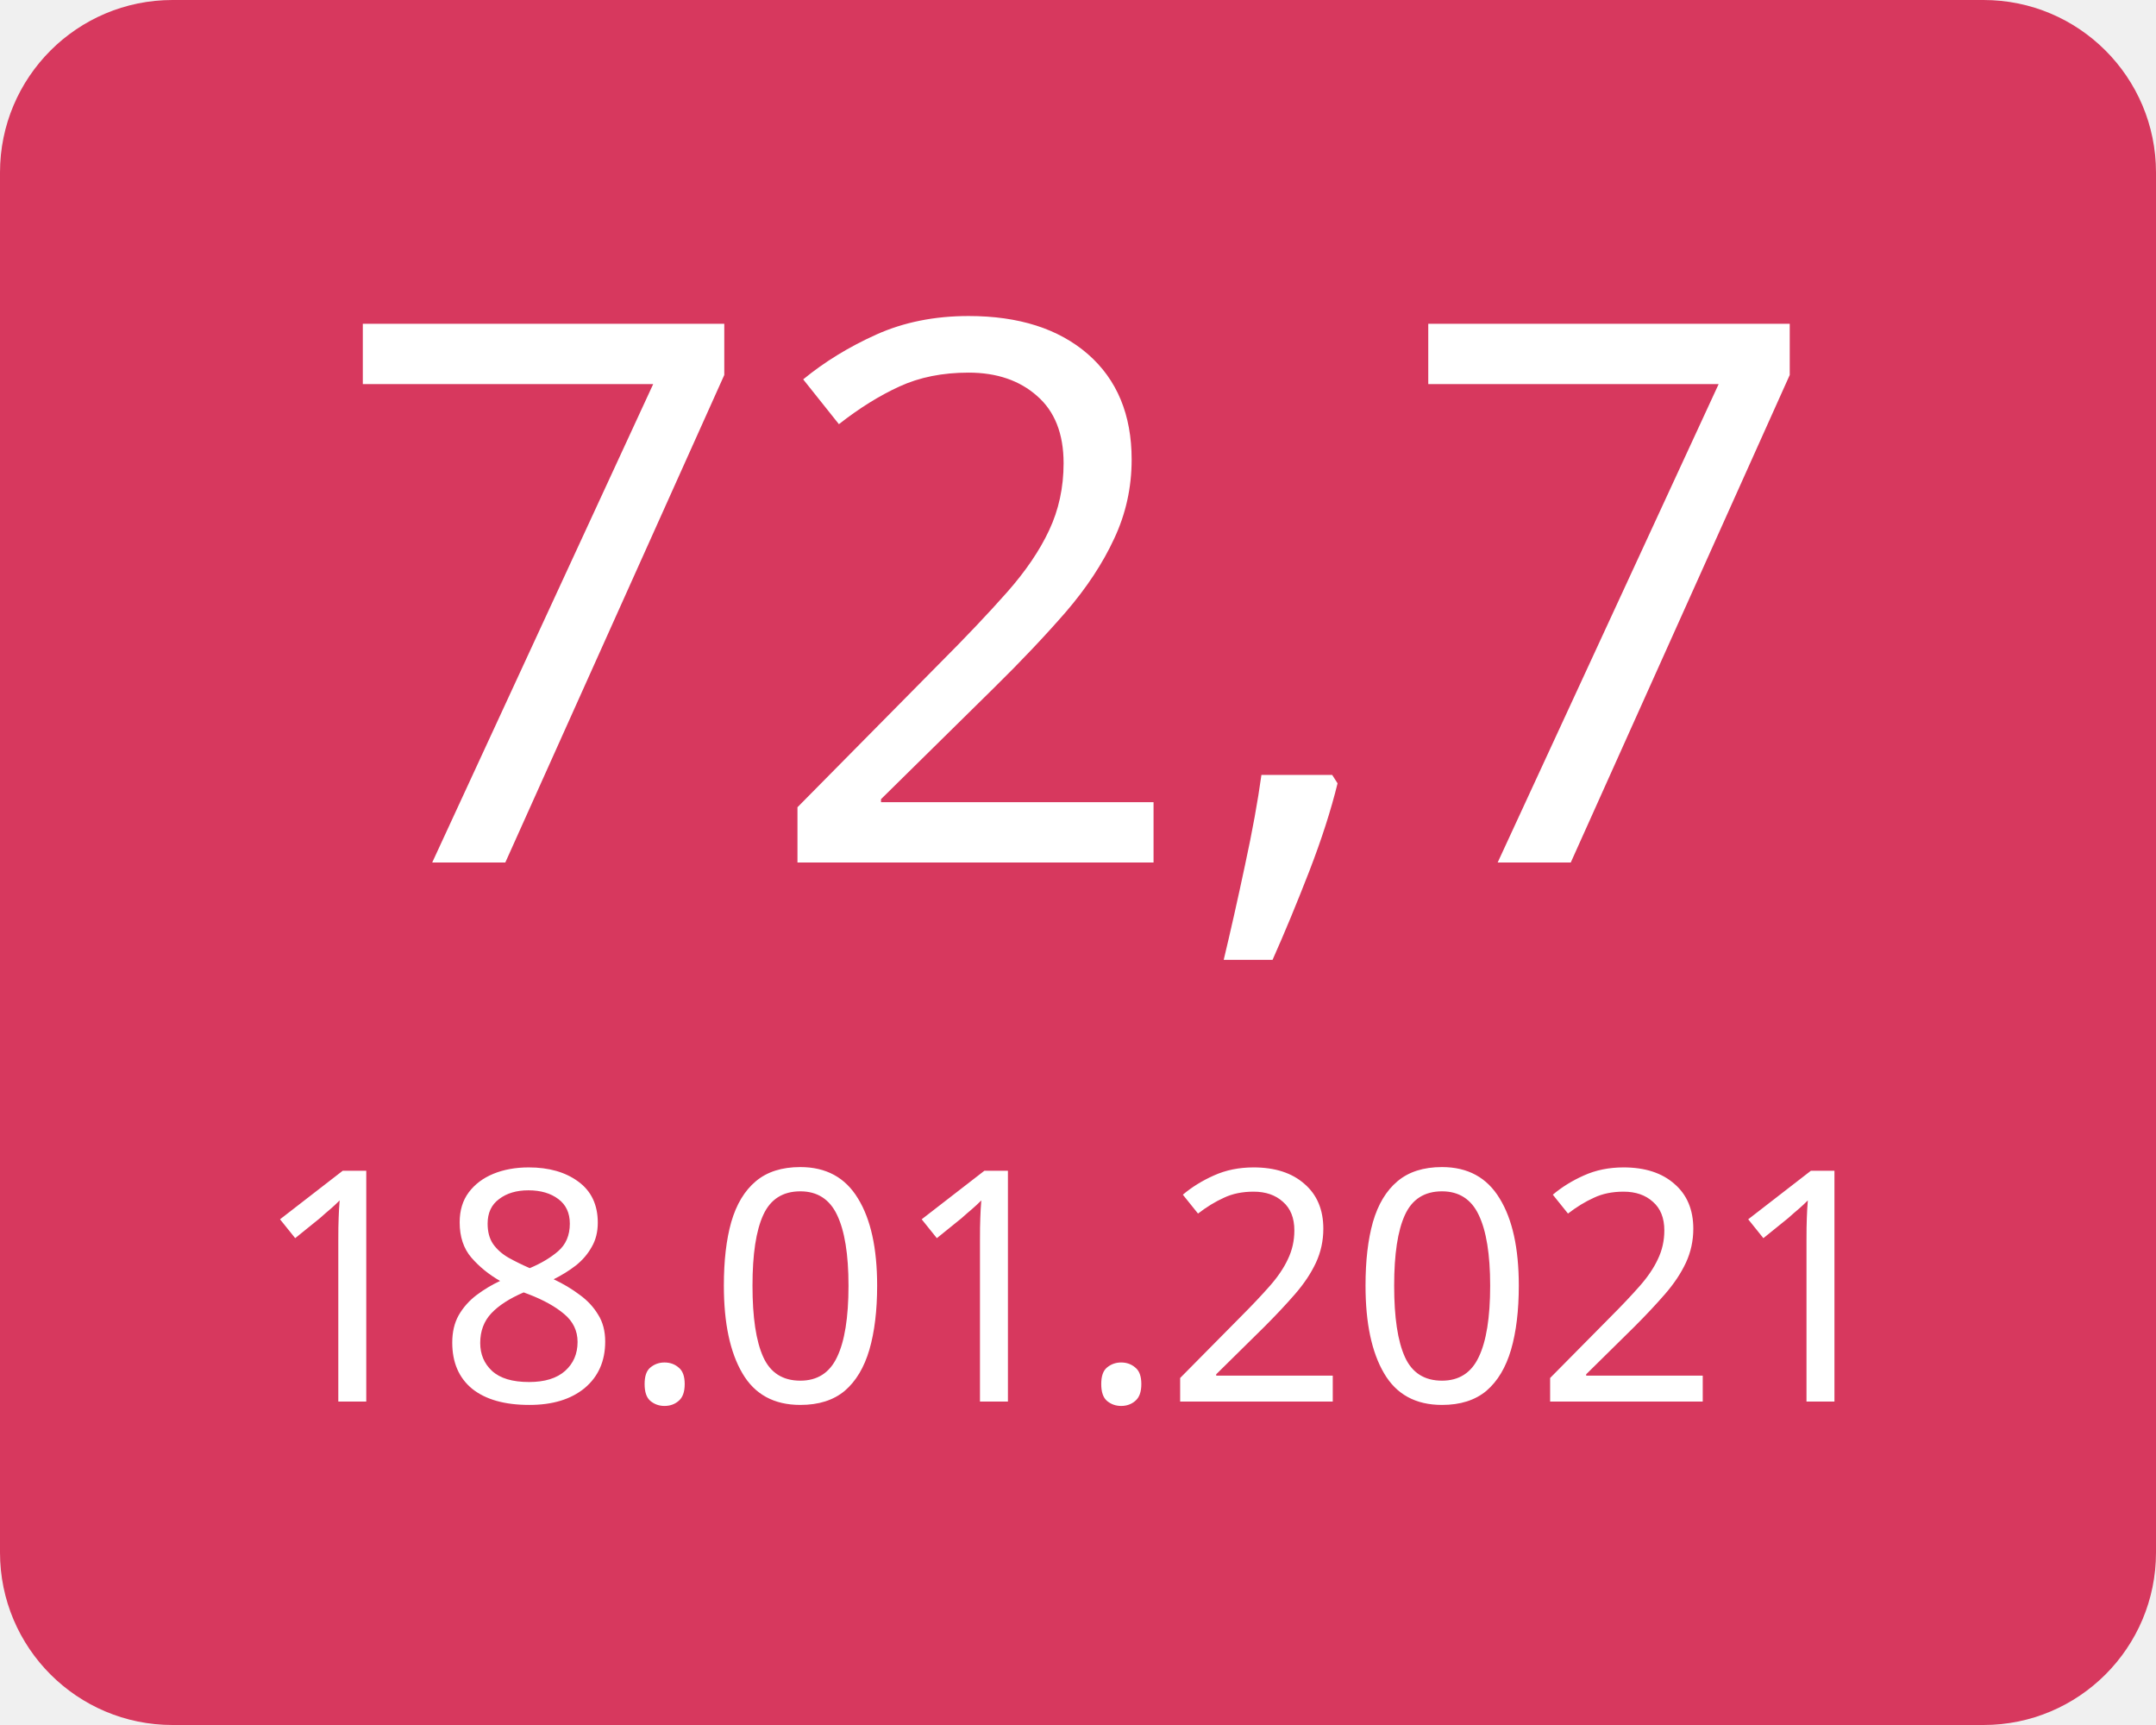
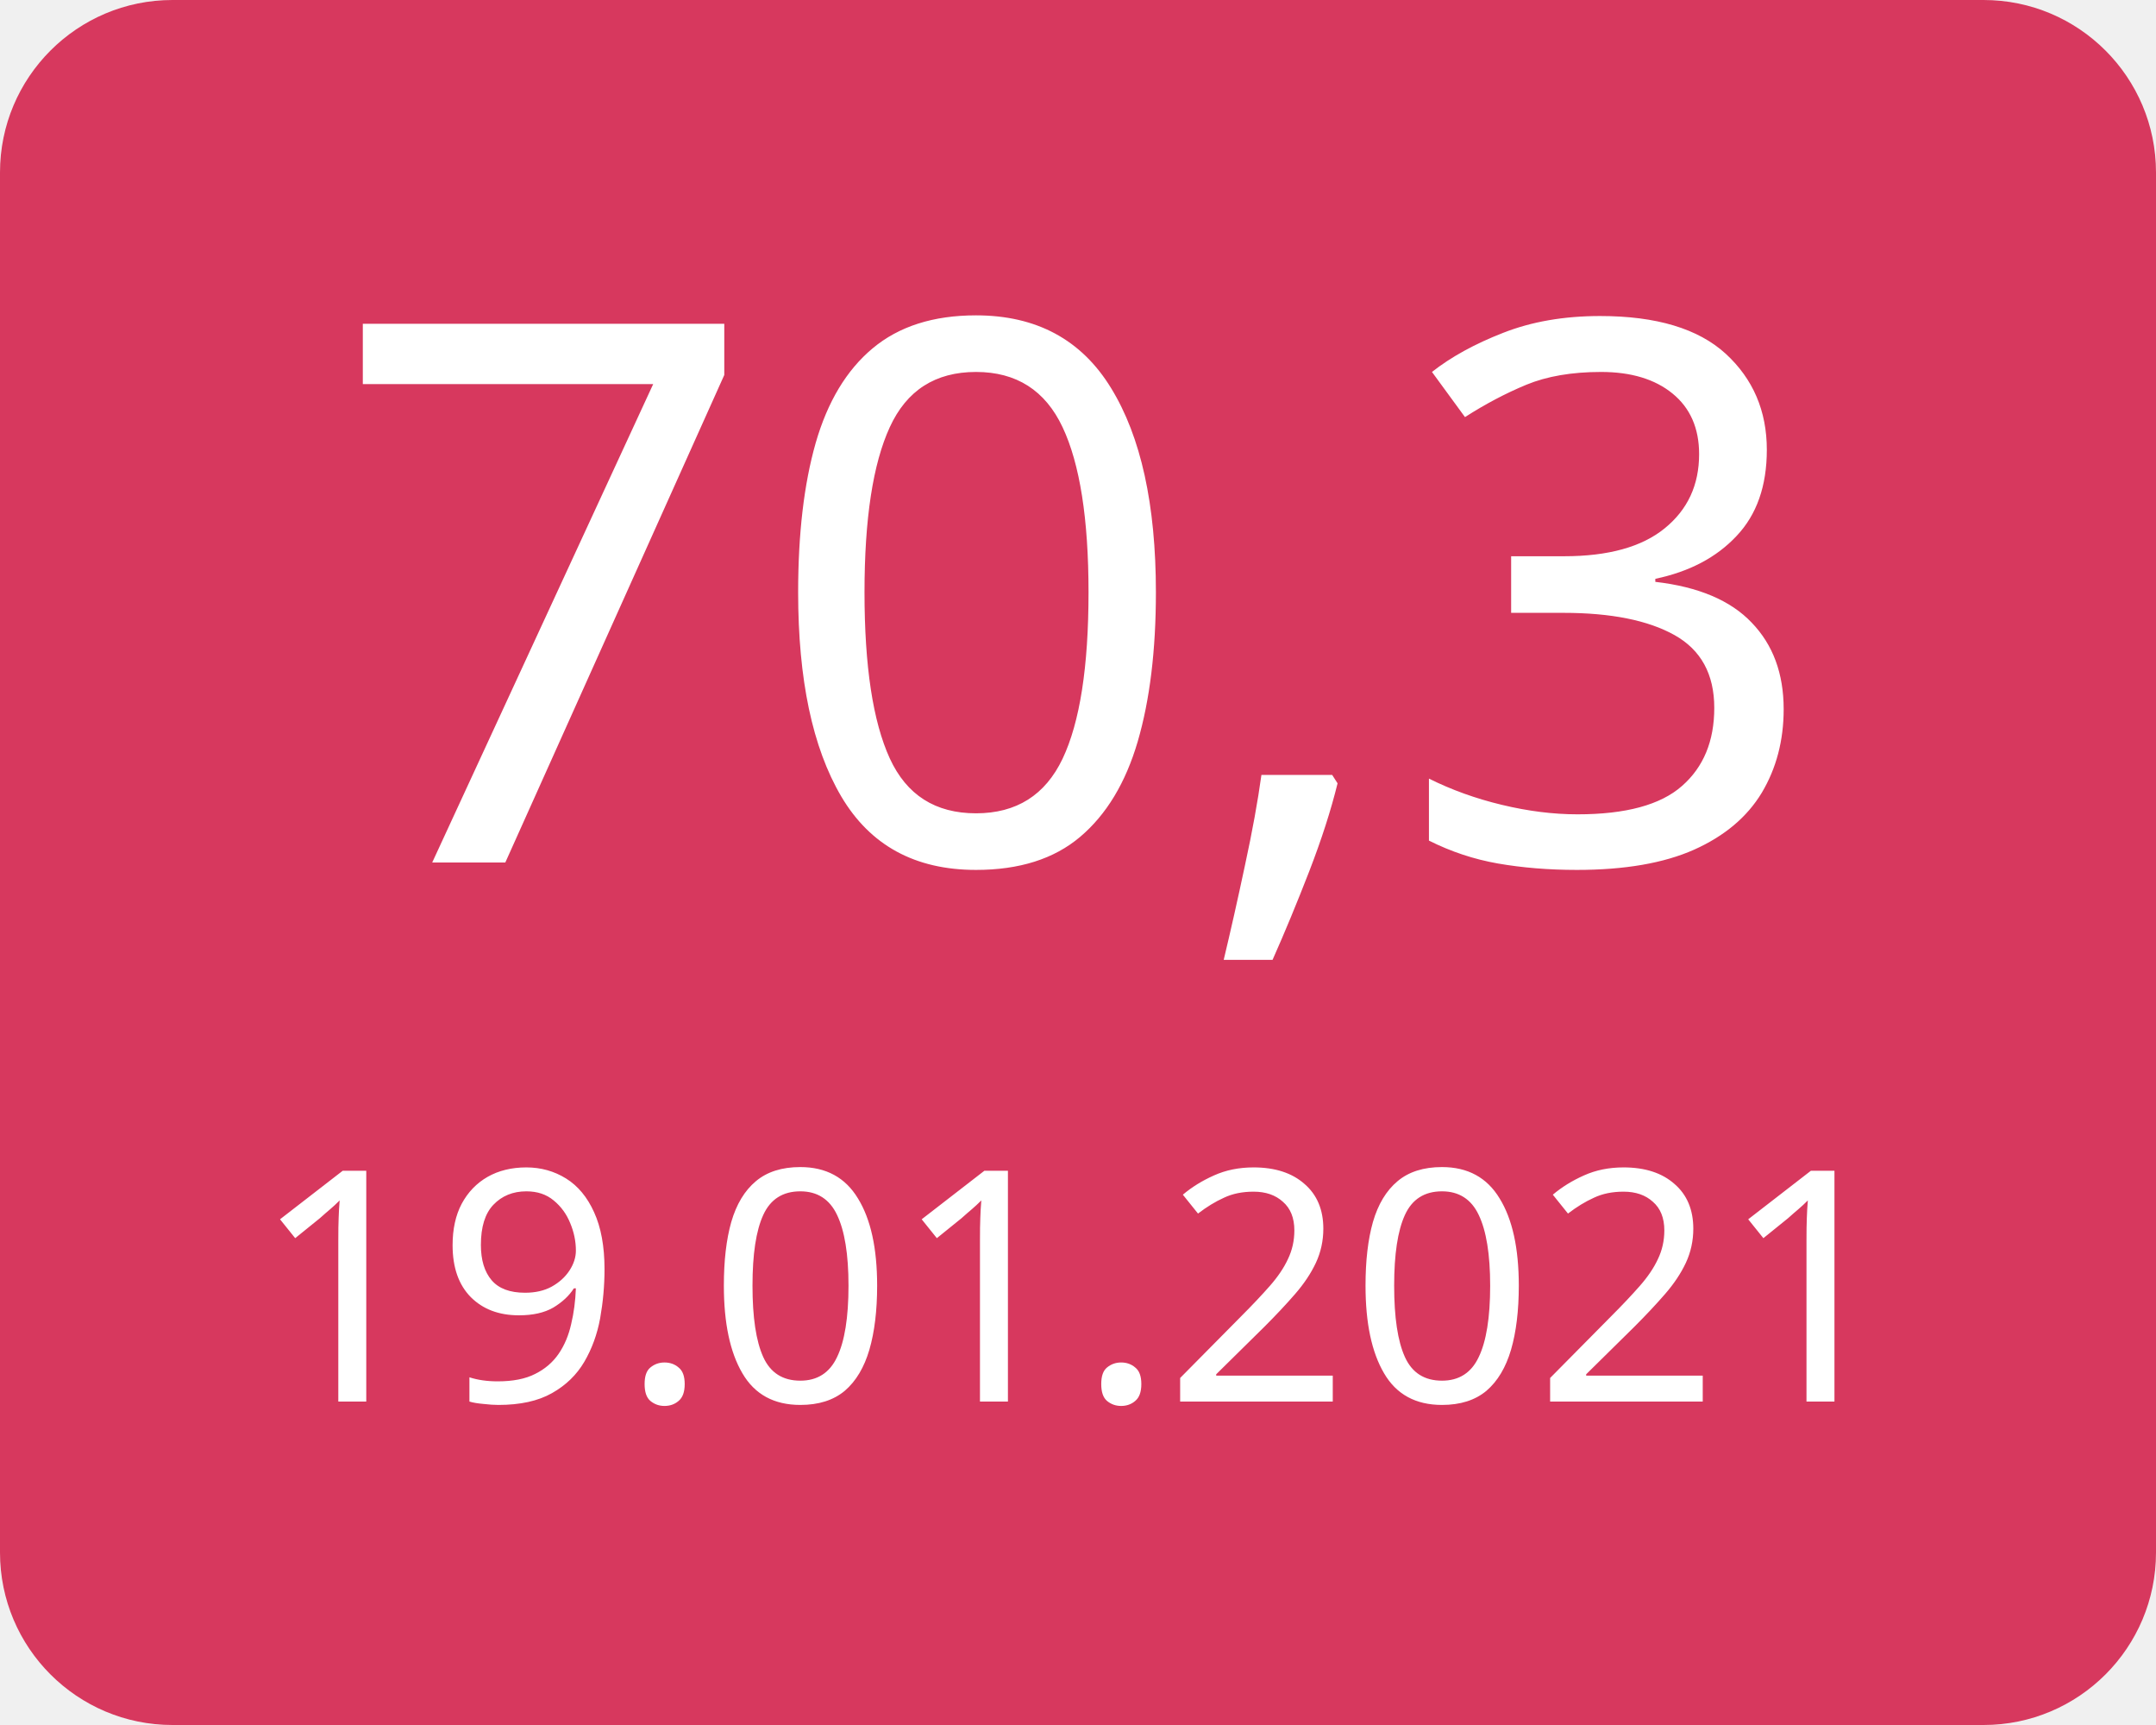
<svg xmlns="http://www.w3.org/2000/svg" width="100" height="80">
  <g>
    <rect x="0" y="0" width="100" height="80" fill="#d7385e" rx="8" ry="8" />
-     <text x="50" y="40" font-family="Verdana" text-anchor="middle" font-size="35" fill="white">72,7</text>
-     <text x="50" y="65" font-family="Verdana" text-anchor="middle" font-size="15" fill="white">18.01.2021</text>
+     <text x="50" y="40" font-family="Verdana" text-anchor="middle" font-size="35" fill="white">70,3</text>
+     <text x="50" y="65" font-family="Verdana" text-anchor="middle" font-size="15" fill="white">19.01.2021</text>
  </g>
</svg>
